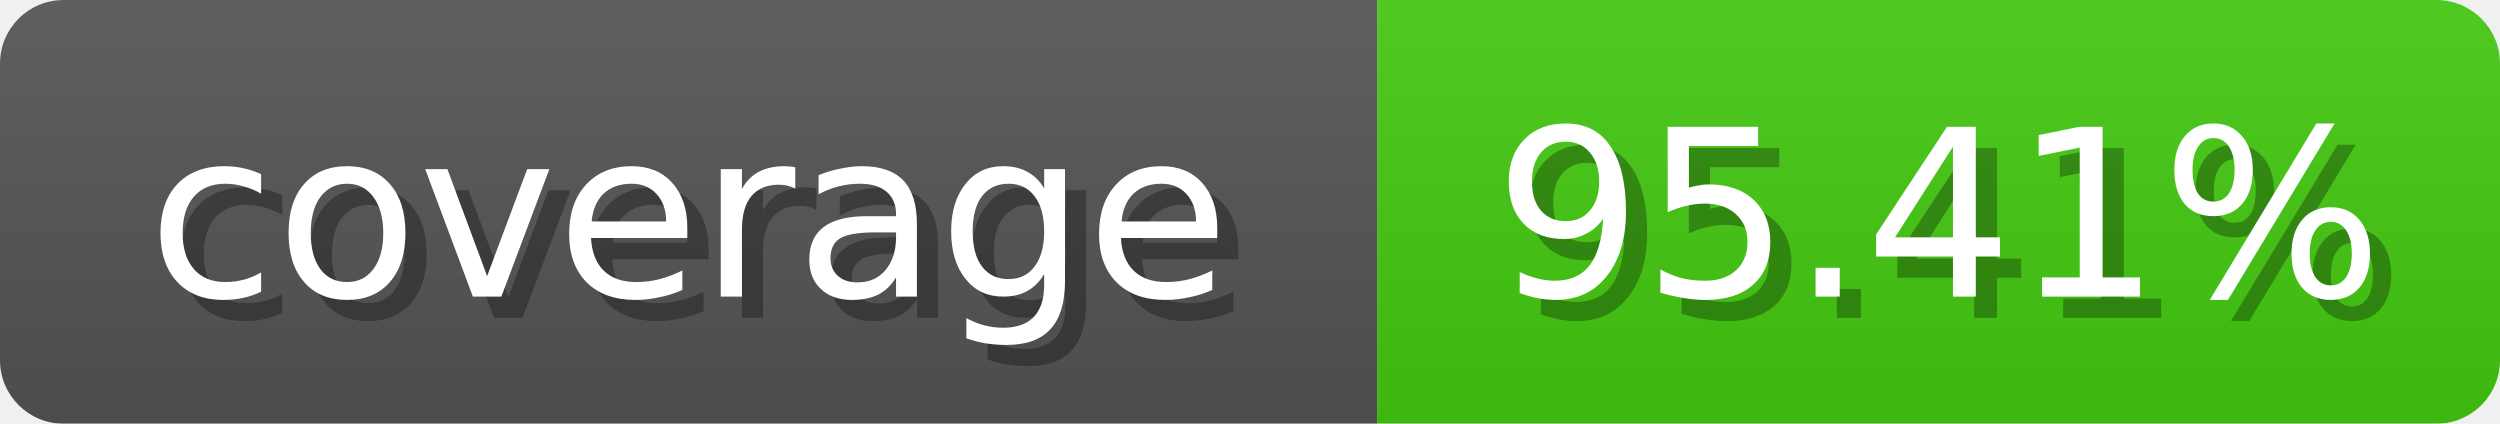
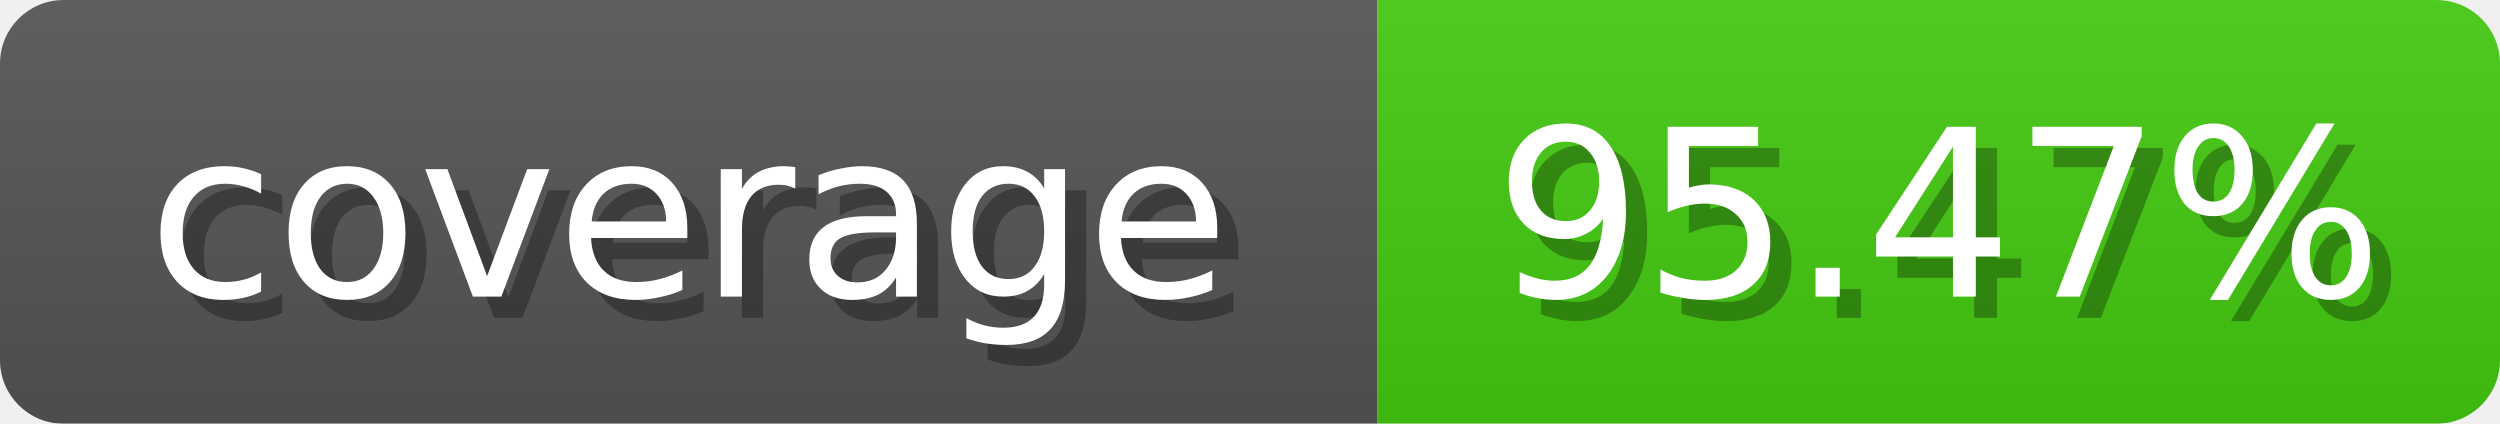
<svg xmlns="http://www.w3.org/2000/svg" width="118" height="20">
  <linearGradient id="b" x2="0" y2="100%">
    <stop offset="0" stop-color="#bbb" stop-opacity=".1" />
    <stop offset="1" stop-opacity=".1" />
  </linearGradient>
  <mask id="anybadge_1">
    <rect width="118" height="20" rx="3" fill="#fff" />
  </mask>
  <g mask="url(#anybadge_1)">
    <path fill="#555" d="M0 0h65v20H0z" />
    <path fill="#4c1" d="M65 0h53v20H65z" />
    <path fill="url(#b)" d="M0 0h118v20H0z" />
  </g>
  <g fill="#fff" text-anchor="middle" font-family="DejaVu Sans,Verdana,Geneva,sans-serif" font-size="11">
    <text x="33.5" y="15" fill="#010101" fill-opacity=".3">coverage</text>
    <text x="32.5" y="14">coverage</text>
  </g>
  <g fill="#fff" text-anchor="middle" font-family="DejaVu Sans,Verdana,Geneva,sans-serif" font-size="11">
-     <text x="92.5" y="15" fill="#010101" fill-opacity=".3">95.41%</text>
-     <text x="91.5" y="14">95.41%</text>
+     <text x="92.5" y="15" fill="#010101" fill-opacity=".3">95.47%</text>
+     <text x="91.5" y="14">95.47%</text>
  </g>
</svg>
